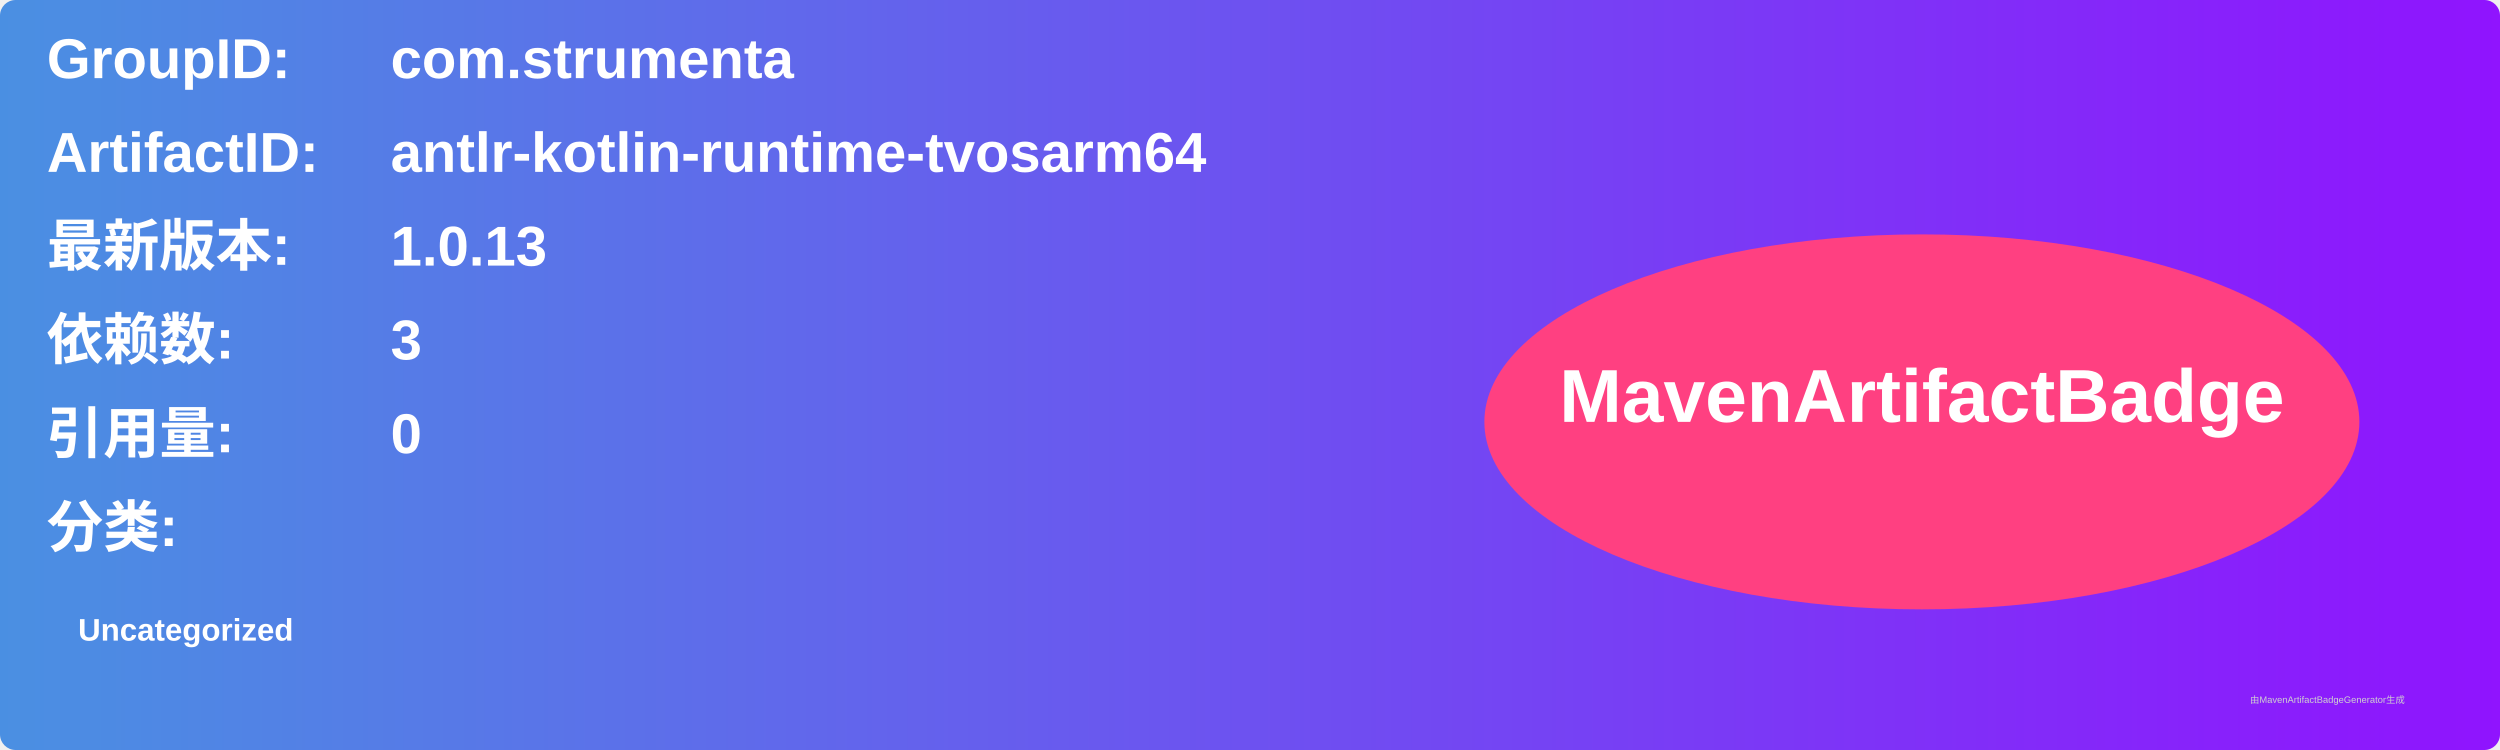
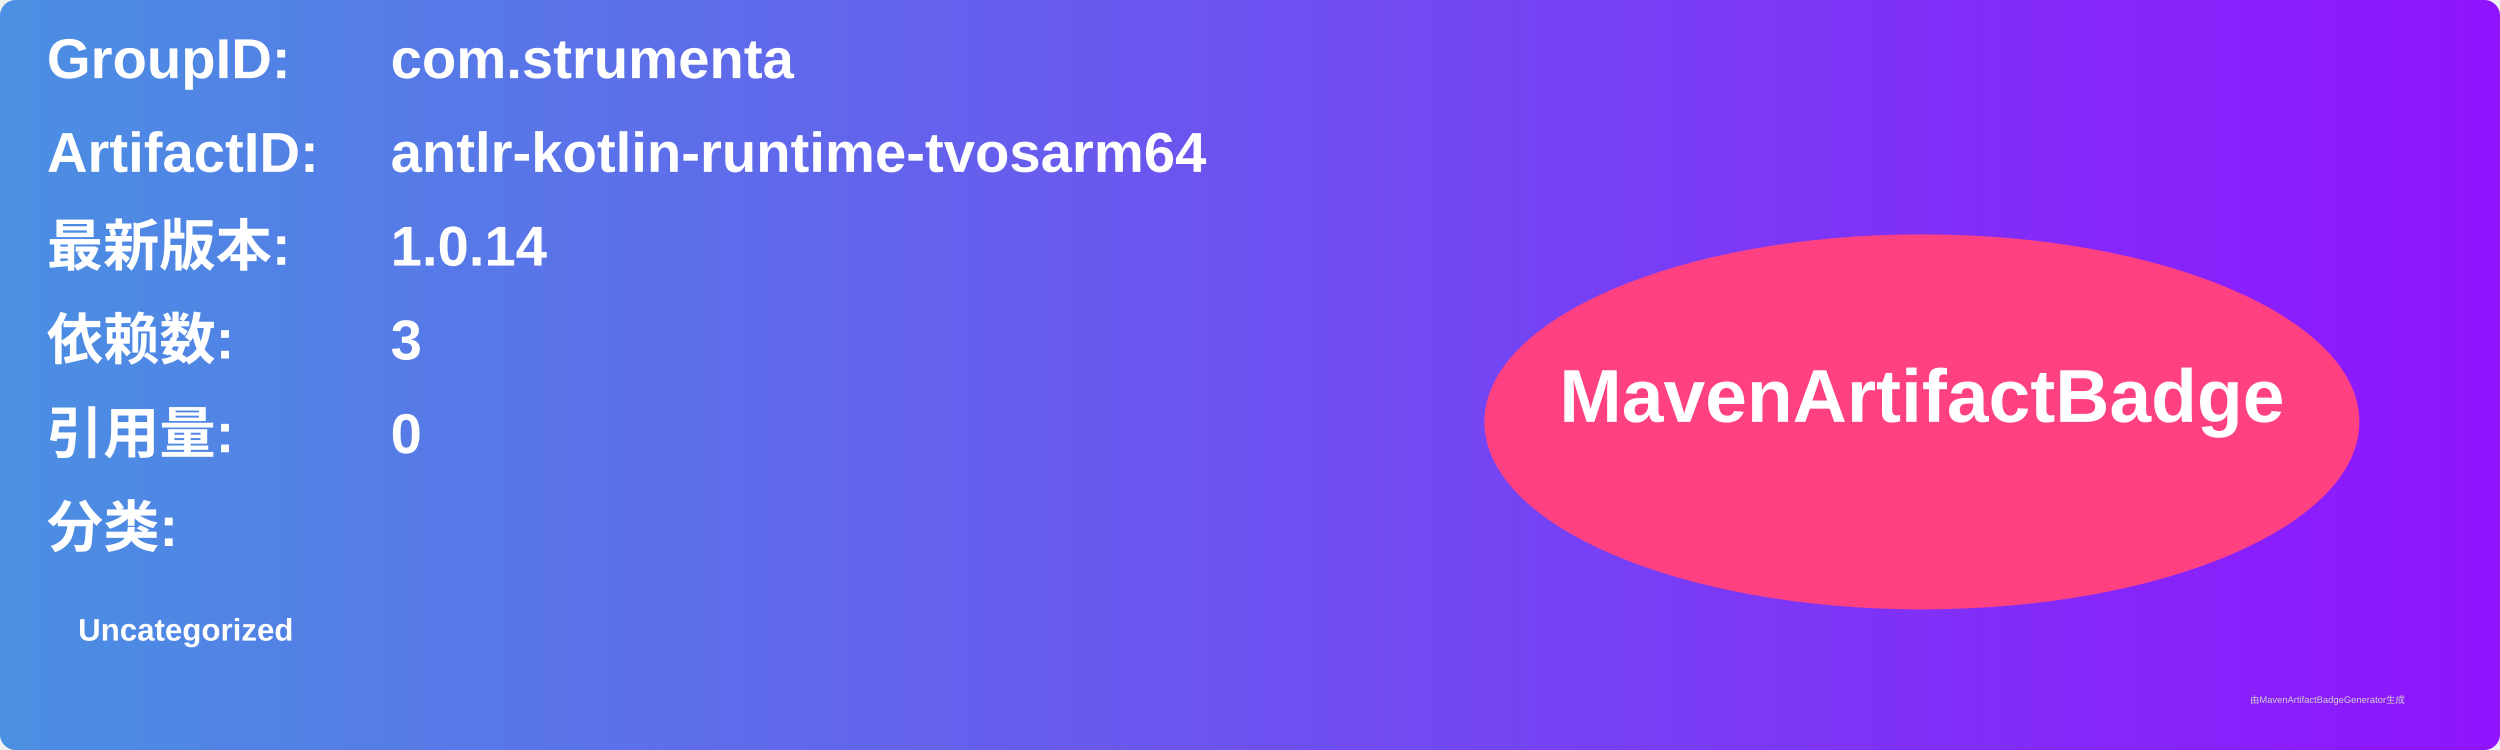
<svg xmlns="http://www.w3.org/2000/svg" width="800" height="240" viewBox="0 0 800 240">
  <linearGradient id="grad" x1="0%" y1="0%" x2="100%" y2="0%">
    <stop offset="0%" stop-color="#4a90e2" />
    <stop offset="100%" stop-color="#9013fe" />
  </linearGradient>
  <rect width="100%" height="100%" rx="5" ry="5" fill="url(#grad)" />
  <g transform="translate(15, 15)">
    <text x="0" y="10" font-family="Arial" font-size="18" fill="white" font-weight="bold" width="260">GroupID:</text>
    <text x="110" y="10" font-family="Arial" font-size="18" fill="white" font-weight="bold" width="460">com.strumenta</text>
    <text x="0" y="40" font-family="Arial" font-size="18" fill="white" font-weight="bold" width="260">ArtifactID:</text>
    <text x="110" y="40" font-family="Arial" font-size="18" fill="white" font-weight="bold" width="460">antlr-kotlin-runtime-tvosarm64</text>
    <text x="0" y="70" font-family="Arial" font-size="18" fill="white" font-weight="bold">最新版本:</text>
    <text x="110" y="70" font-family="Arial" font-size="18" fill="white" font-weight="bold">
-       <tspan font-weight="bold">1.0.13</tspan>
+       <tspan font-weight="bold">1.0.14</tspan>
    </text>
    <text x="0" y="100" font-family="Arial" font-size="18" fill="white" font-weight="bold">依赖数: </text>
    <text x="110" y="100" font-family="Arial" font-size="18" fill="white">
      <tspan font-weight="bold">3</tspan>
    </text>
    <text x="0" y="130" font-family="Arial" font-size="18" fill="white" font-weight="bold">引用量: </text>
    <text x="110" y="130" font-family="Arial" font-size="18" fill="white">
      <tspan font-weight="bold">0</tspan>
    </text>
    <text x="0" y="160" font-family="Arial" font-size="18" fill="white" font-weight="bold">分类:</text>
    <text x="10" y="190" font-family="Arial" font-size="10" fill="white">
      <tspan font-weight="bold">Uncategorized</tspan>
    </text>
    <ellipse cx="600" cy="120" rx="140" ry="60" fill="#ff4081" />
    <text x="600" y="120" text-anchor="middle" font-family="Arial" font-size="24" fill="white" font-weight="bold">MavenArtifactBadge</text>
  </g>
  <text x="720" y="225" font-family="Arial" font-size="3" fill="#d0d0d0">由MavenArtifactBadgeGenerator生成</text>
</svg>
